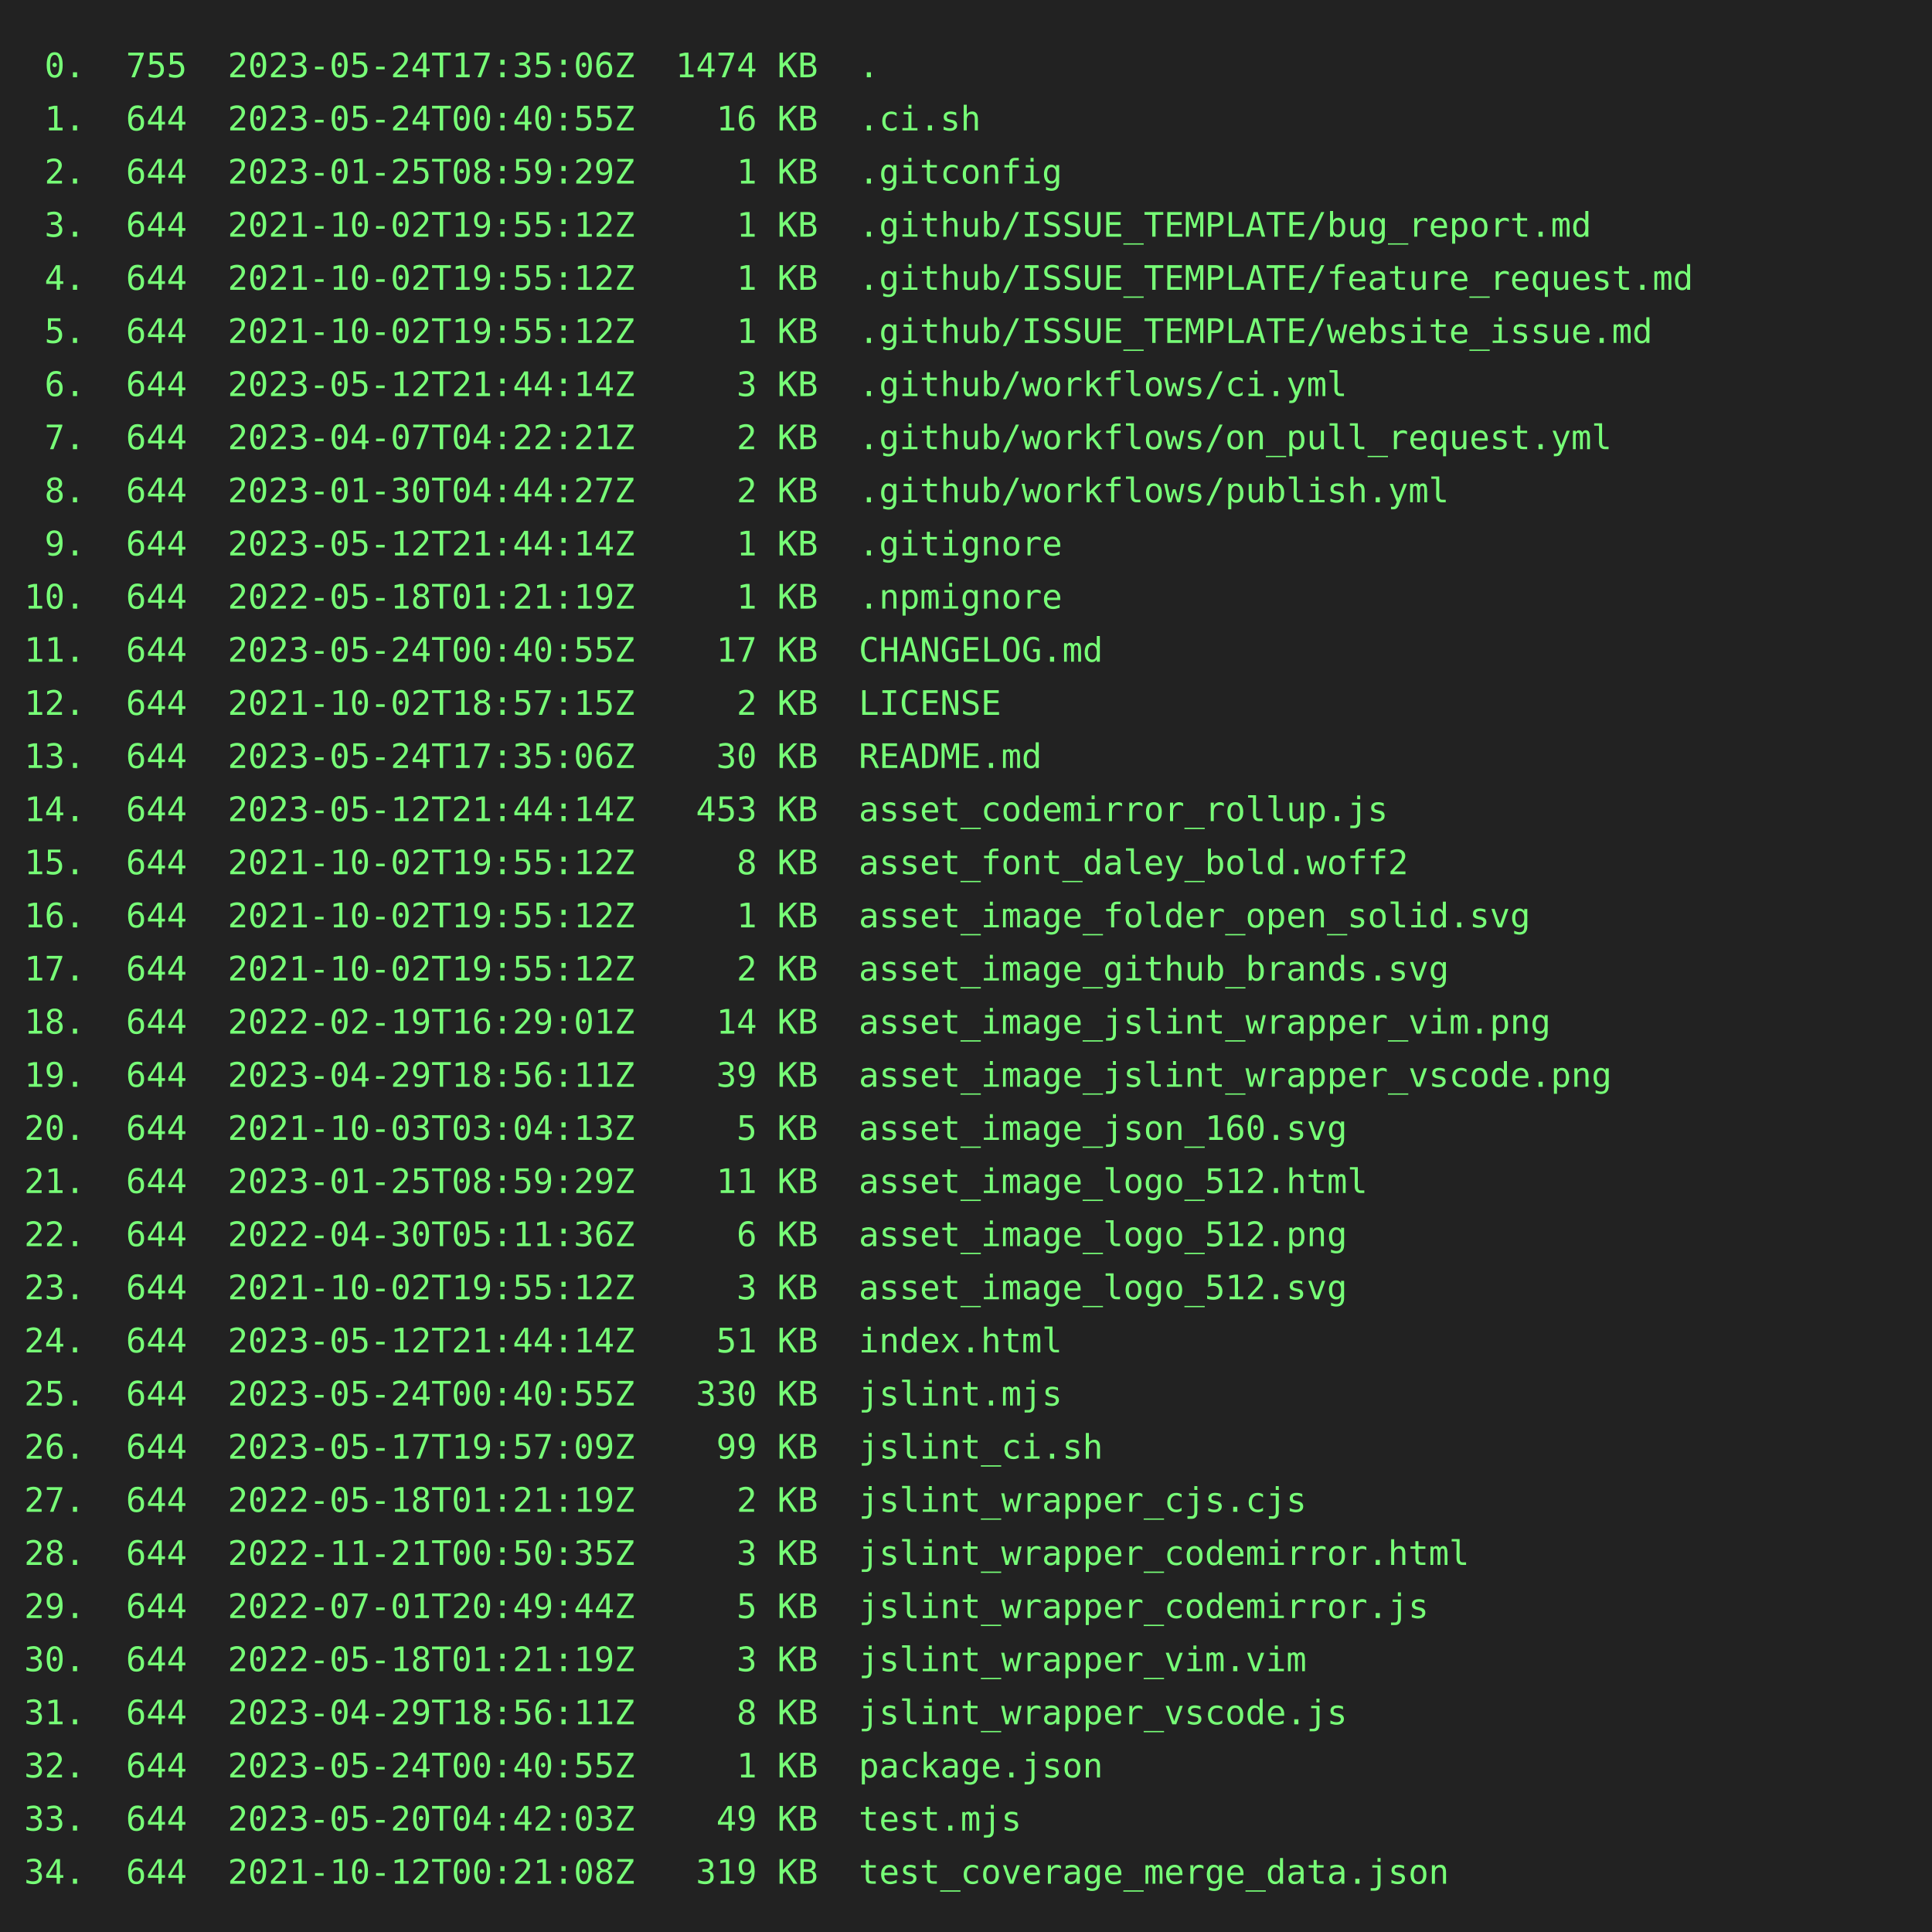
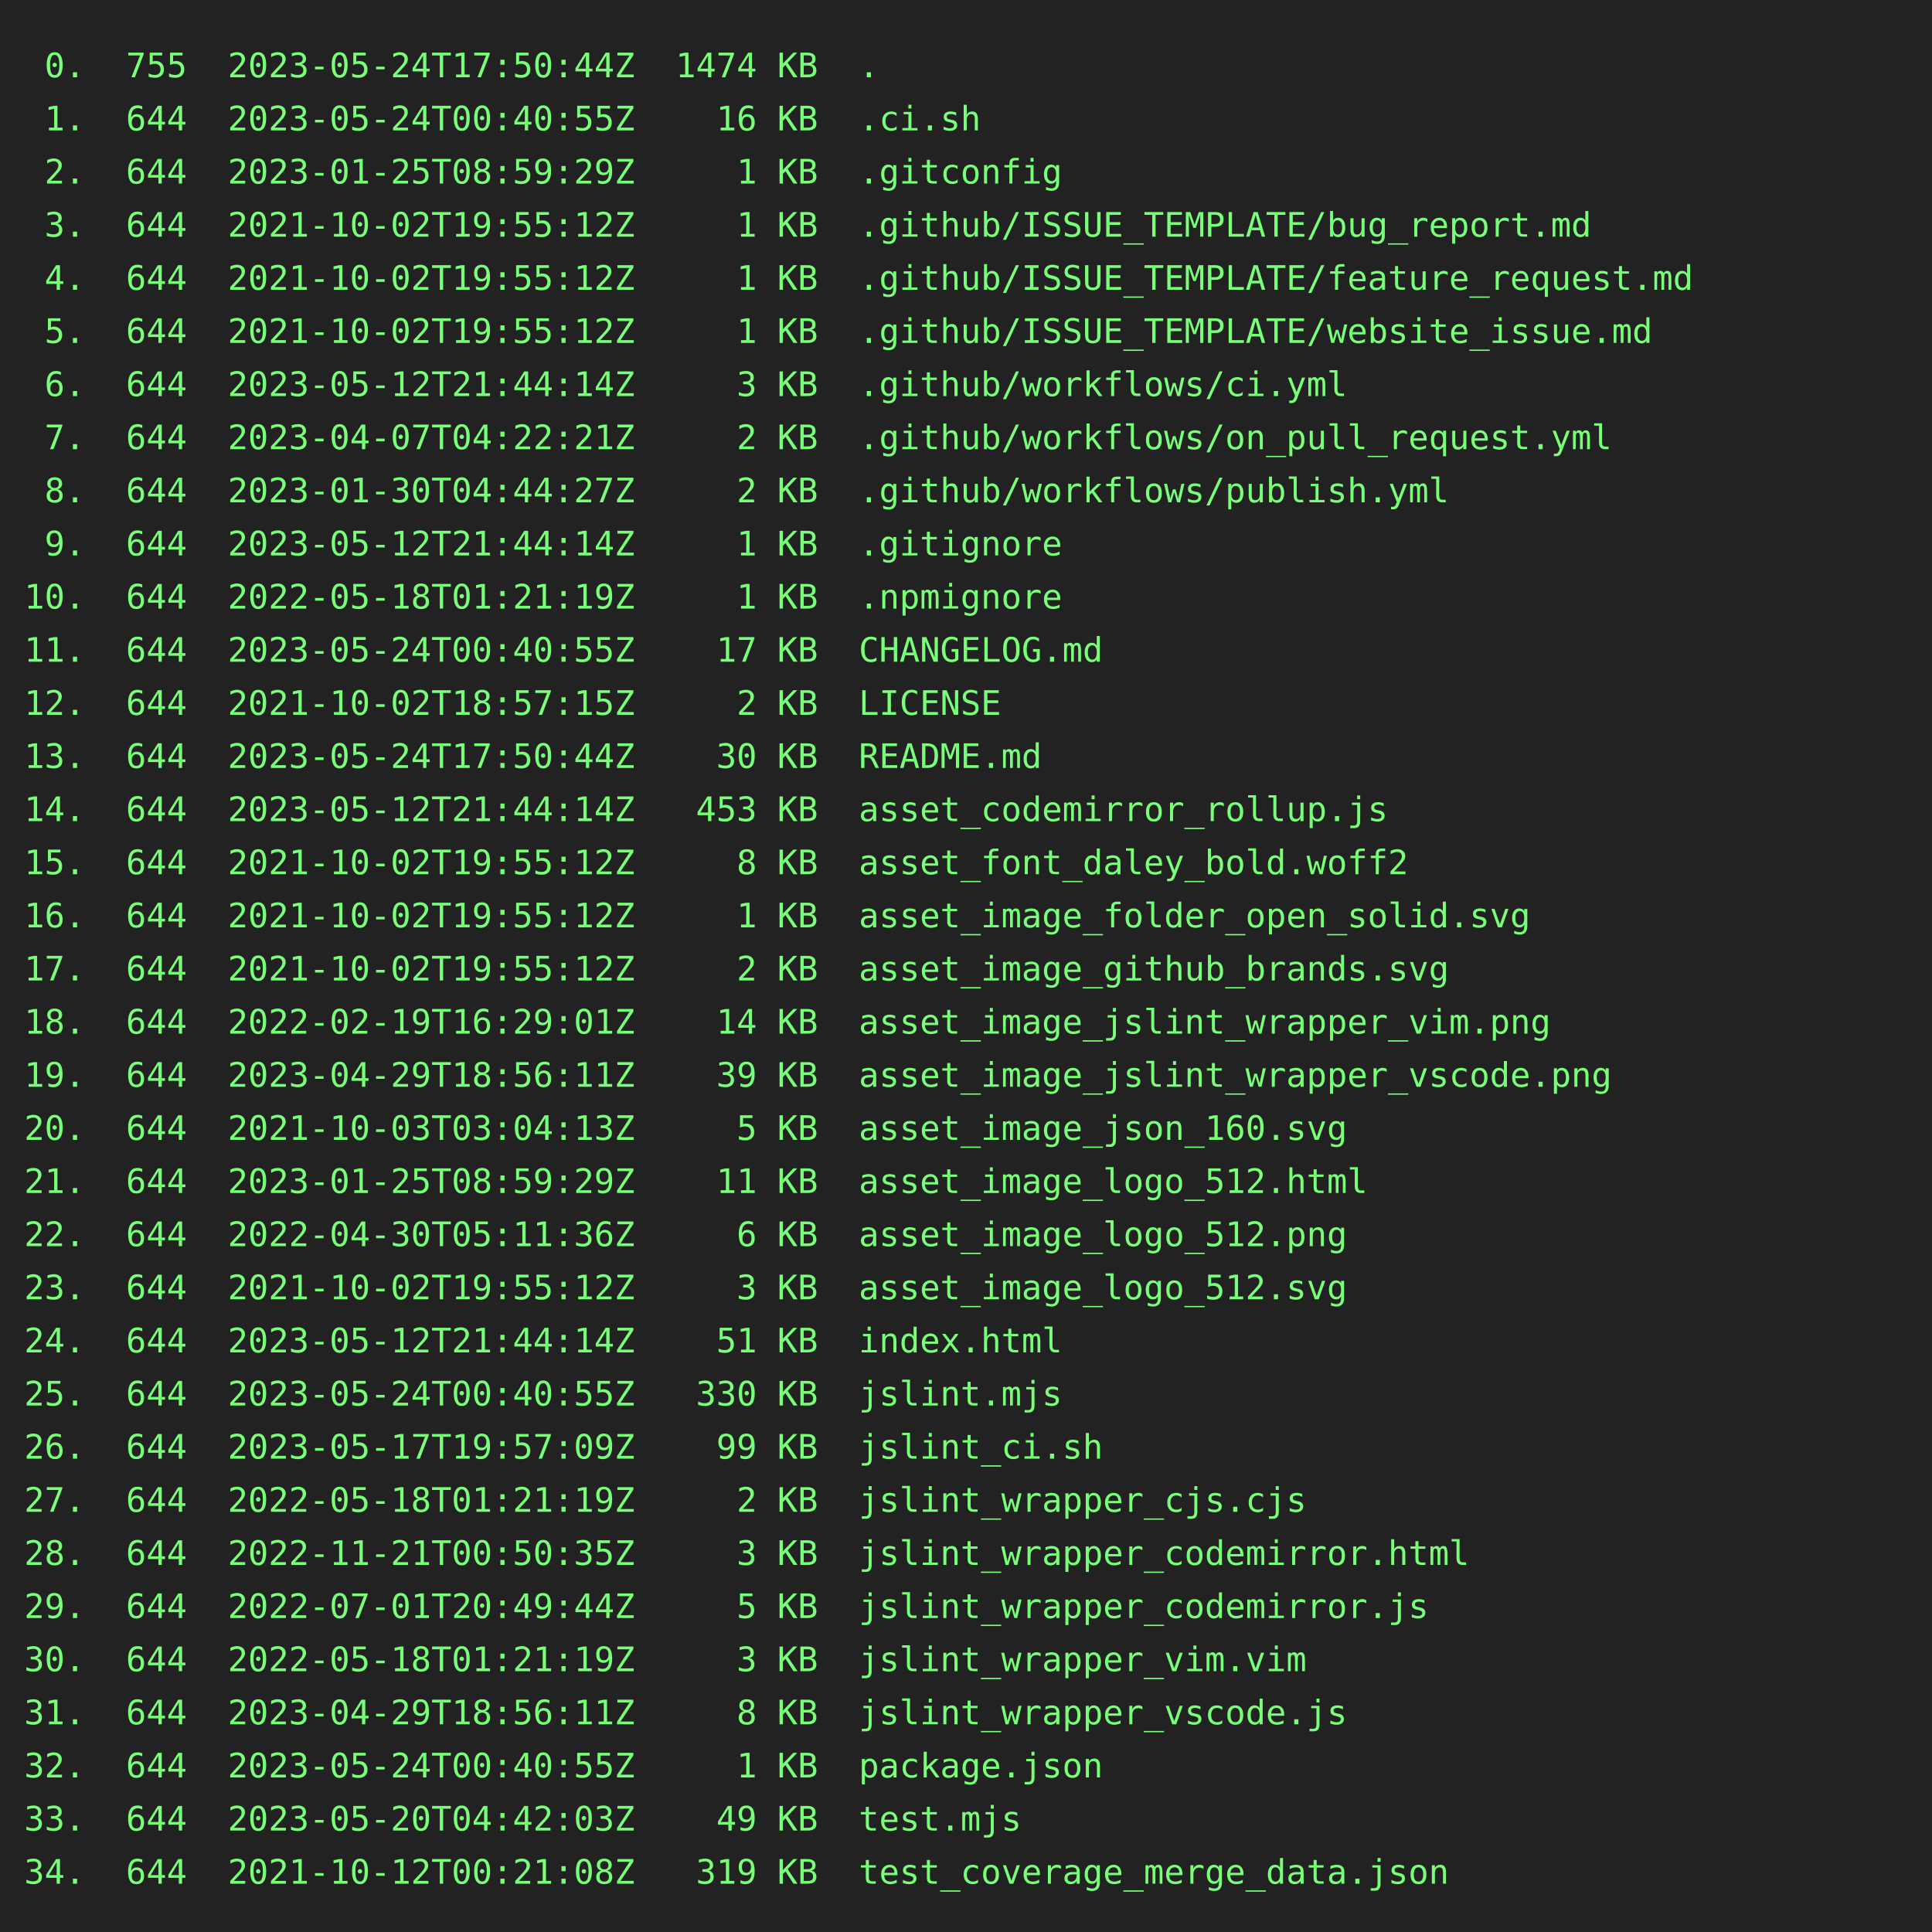
<svg xmlns="http://www.w3.org/2000/svg" height="800" width="800">
  <rect height="800" fill="#222" width="800" />
  <text fill="#7f7" font-family="consolas, menlo, monospace" font-size="14" xml:space="preserve">
-     <tspan lengthAdjust="spacingAndGlyphs" textLength="768" x="10" y="32"> 0.  755  2023-05-24T17:35:06Z  1474 KB  .                                                       </tspan>
+     <tspan lengthAdjust="spacingAndGlyphs" textLength="768" x="10" y="32"> 0.  755  2023-05-24T17:50:44Z  1474 KB  .                                                       </tspan>
    <tspan lengthAdjust="spacingAndGlyphs" textLength="768" x="10" y="54"> 1.  644  2023-05-24T00:40:55Z    16 KB  .ci.sh                                                  </tspan>
    <tspan lengthAdjust="spacingAndGlyphs" textLength="768" x="10" y="76"> 2.  644  2023-01-25T08:59:29Z     1 KB  .gitconfig                                              </tspan>
    <tspan lengthAdjust="spacingAndGlyphs" textLength="768" x="10" y="98"> 3.  644  2021-10-02T19:55:12Z     1 KB  .github/ISSUE_TEMPLATE/bug_report.md                    </tspan>
    <tspan lengthAdjust="spacingAndGlyphs" textLength="768" x="10" y="120"> 4.  644  2021-10-02T19:55:12Z     1 KB  .github/ISSUE_TEMPLATE/feature_request.md               </tspan>
    <tspan lengthAdjust="spacingAndGlyphs" textLength="768" x="10" y="142"> 5.  644  2021-10-02T19:55:12Z     1 KB  .github/ISSUE_TEMPLATE/website_issue.md                 </tspan>
    <tspan lengthAdjust="spacingAndGlyphs" textLength="768" x="10" y="164"> 6.  644  2023-05-12T21:44:14Z     3 KB  .github/workflows/ci.yml                                </tspan>
    <tspan lengthAdjust="spacingAndGlyphs" textLength="768" x="10" y="186"> 7.  644  2023-04-07T04:22:21Z     2 KB  .github/workflows/on_pull_request.yml                   </tspan>
    <tspan lengthAdjust="spacingAndGlyphs" textLength="768" x="10" y="208"> 8.  644  2023-01-30T04:44:27Z     2 KB  .github/workflows/publish.yml                           </tspan>
    <tspan lengthAdjust="spacingAndGlyphs" textLength="768" x="10" y="230"> 9.  644  2023-05-12T21:44:14Z     1 KB  .gitignore                                              </tspan>
    <tspan lengthAdjust="spacingAndGlyphs" textLength="768" x="10" y="252">10.  644  2022-05-18T01:21:19Z     1 KB  .npmignore                                              </tspan>
    <tspan lengthAdjust="spacingAndGlyphs" textLength="768" x="10" y="274">11.  644  2023-05-24T00:40:55Z    17 KB  CHANGELOG.md                                            </tspan>
    <tspan lengthAdjust="spacingAndGlyphs" textLength="768" x="10" y="296">12.  644  2021-10-02T18:57:15Z     2 KB  LICENSE                                                 </tspan>
-     <tspan lengthAdjust="spacingAndGlyphs" textLength="768" x="10" y="318">13.  644  2023-05-24T17:35:06Z    30 KB  README.md                                               </tspan>
+     <tspan lengthAdjust="spacingAndGlyphs" textLength="768" x="10" y="318">13.  644  2023-05-24T17:50:44Z    30 KB  README.md                                               </tspan>
    <tspan lengthAdjust="spacingAndGlyphs" textLength="768" x="10" y="340">14.  644  2023-05-12T21:44:14Z   453 KB  asset_codemirror_rollup.js                              </tspan>
    <tspan lengthAdjust="spacingAndGlyphs" textLength="768" x="10" y="362">15.  644  2021-10-02T19:55:12Z     8 KB  asset_font_daley_bold.woff2                             </tspan>
    <tspan lengthAdjust="spacingAndGlyphs" textLength="768" x="10" y="384">16.  644  2021-10-02T19:55:12Z     1 KB  asset_image_folder_open_solid.svg                       </tspan>
    <tspan lengthAdjust="spacingAndGlyphs" textLength="768" x="10" y="406">17.  644  2021-10-02T19:55:12Z     2 KB  asset_image_github_brands.svg                           </tspan>
    <tspan lengthAdjust="spacingAndGlyphs" textLength="768" x="10" y="428">18.  644  2022-02-19T16:29:01Z    14 KB  asset_image_jslint_wrapper_vim.png                      </tspan>
    <tspan lengthAdjust="spacingAndGlyphs" textLength="768" x="10" y="450">19.  644  2023-04-29T18:56:11Z    39 KB  asset_image_jslint_wrapper_vscode.png                   </tspan>
    <tspan lengthAdjust="spacingAndGlyphs" textLength="768" x="10" y="472">20.  644  2021-10-03T03:04:13Z     5 KB  asset_image_json_160.svg                                </tspan>
    <tspan lengthAdjust="spacingAndGlyphs" textLength="768" x="10" y="494">21.  644  2023-01-25T08:59:29Z    11 KB  asset_image_logo_512.html                               </tspan>
    <tspan lengthAdjust="spacingAndGlyphs" textLength="768" x="10" y="516">22.  644  2022-04-30T05:11:36Z     6 KB  asset_image_logo_512.png                                </tspan>
    <tspan lengthAdjust="spacingAndGlyphs" textLength="768" x="10" y="538">23.  644  2021-10-02T19:55:12Z     3 KB  asset_image_logo_512.svg                                </tspan>
    <tspan lengthAdjust="spacingAndGlyphs" textLength="768" x="10" y="560">24.  644  2023-05-12T21:44:14Z    51 KB  index.html                                              </tspan>
    <tspan lengthAdjust="spacingAndGlyphs" textLength="768" x="10" y="582">25.  644  2023-05-24T00:40:55Z   330 KB  jslint.mjs                                              </tspan>
    <tspan lengthAdjust="spacingAndGlyphs" textLength="768" x="10" y="604">26.  644  2023-05-17T19:57:09Z    99 KB  jslint_ci.sh                                            </tspan>
    <tspan lengthAdjust="spacingAndGlyphs" textLength="768" x="10" y="626">27.  644  2022-05-18T01:21:19Z     2 KB  jslint_wrapper_cjs.cjs                                  </tspan>
    <tspan lengthAdjust="spacingAndGlyphs" textLength="768" x="10" y="648">28.  644  2022-11-21T00:50:35Z     3 KB  jslint_wrapper_codemirror.html                          </tspan>
    <tspan lengthAdjust="spacingAndGlyphs" textLength="768" x="10" y="670">29.  644  2022-07-01T20:49:44Z     5 KB  jslint_wrapper_codemirror.js                            </tspan>
    <tspan lengthAdjust="spacingAndGlyphs" textLength="768" x="10" y="692">30.  644  2022-05-18T01:21:19Z     3 KB  jslint_wrapper_vim.vim                                  </tspan>
    <tspan lengthAdjust="spacingAndGlyphs" textLength="768" x="10" y="714">31.  644  2023-04-29T18:56:11Z     8 KB  jslint_wrapper_vscode.js                                </tspan>
    <tspan lengthAdjust="spacingAndGlyphs" textLength="768" x="10" y="736">32.  644  2023-05-24T00:40:55Z     1 KB  package.json                                            </tspan>
    <tspan lengthAdjust="spacingAndGlyphs" textLength="768" x="10" y="758">33.  644  2023-05-20T04:42:03Z    49 KB  test.mjs                                                </tspan>
    <tspan lengthAdjust="spacingAndGlyphs" textLength="768" x="10" y="780">34.  644  2021-10-12T00:21:08Z   319 KB  test_coverage_merge_data.json                           </tspan>
  </text>
</svg>
